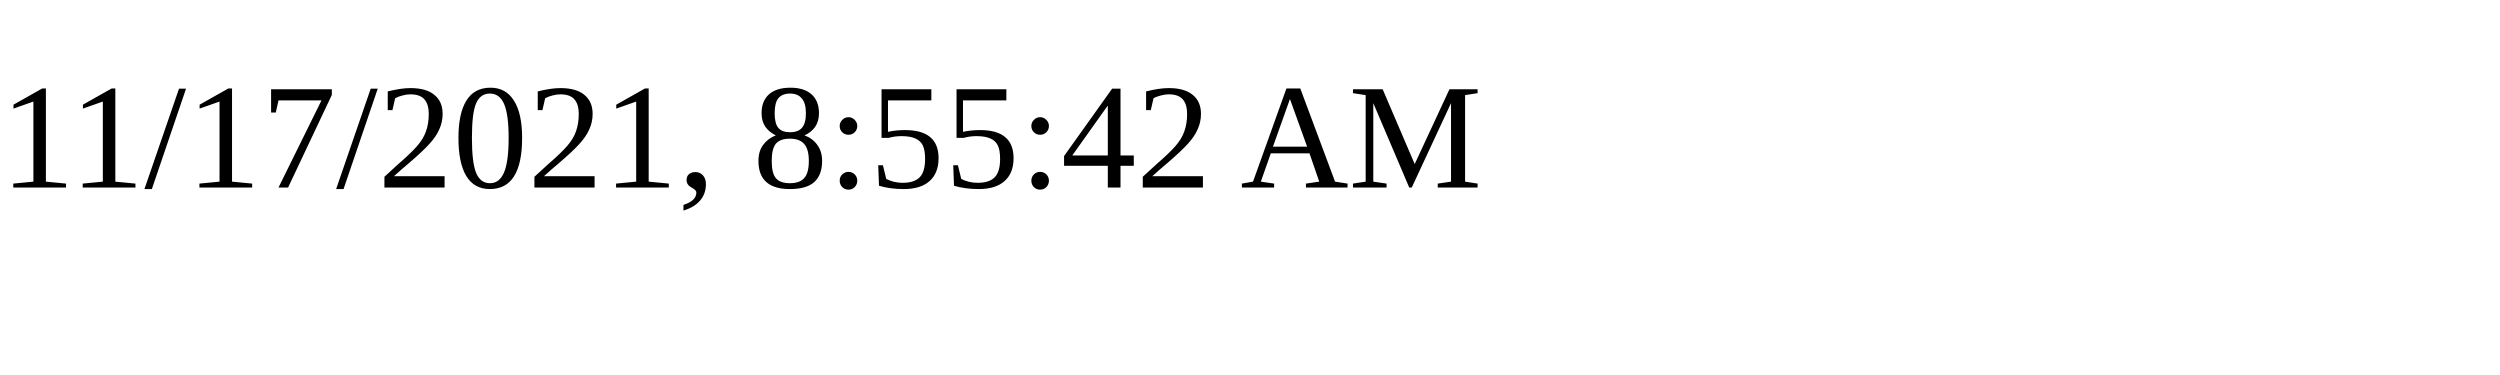
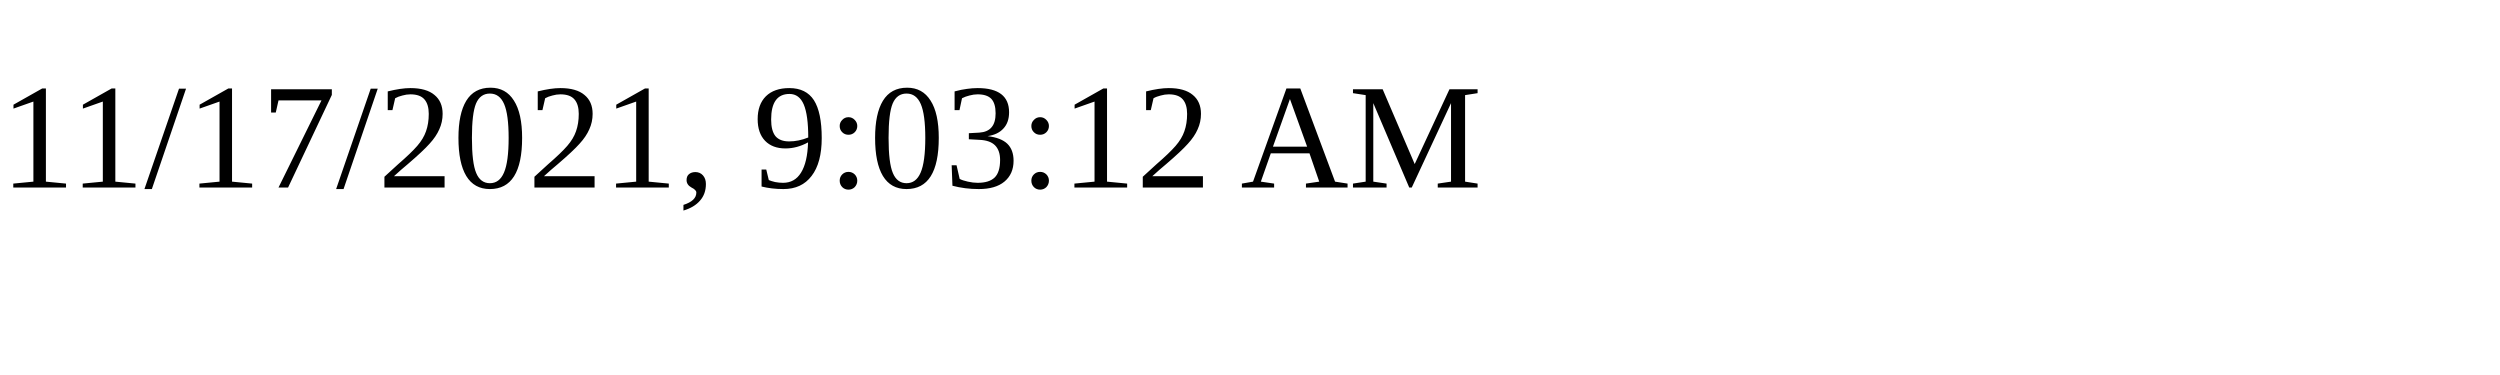
<svg xmlns="http://www.w3.org/2000/svg" height="30" width="200">
-   <text x="0" y="15">11/17/2021, 8:55:42 AM</text>
+   <text x="0" y="15">11/17/2021, 9:03:12 AM</text>
</svg>
